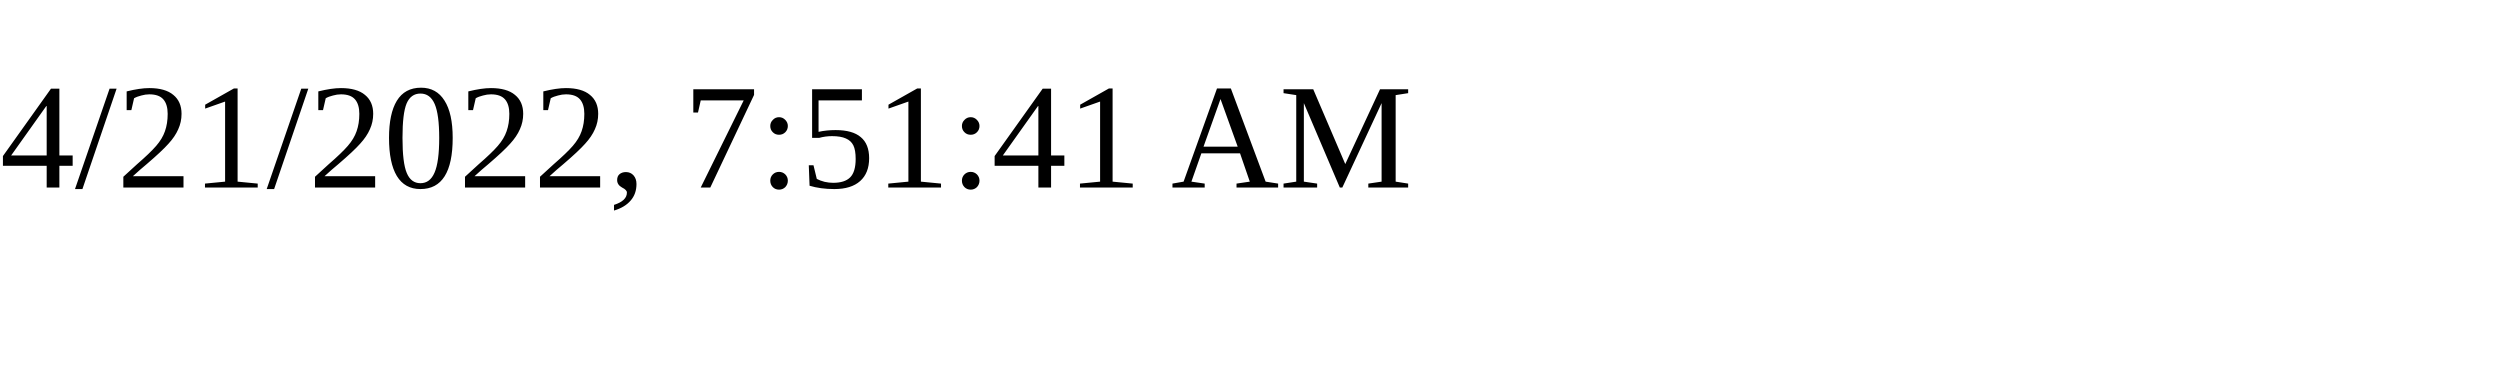
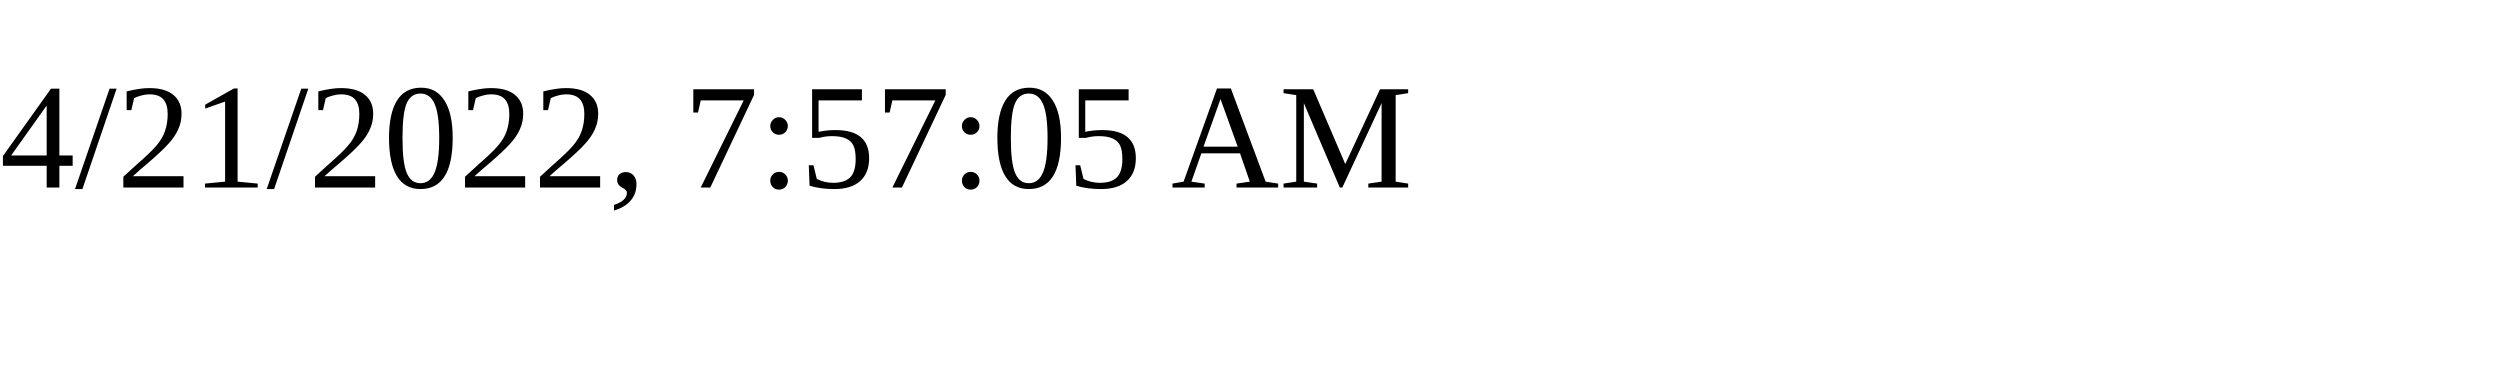
<svg xmlns="http://www.w3.org/2000/svg" height="30" width="200">
-   <text x="0" y="15">4/21/2022, 7:51:41 AM</text>
+   <text x="0" y="15">4/21/2022, 7:57:05 AM</text>
</svg>
